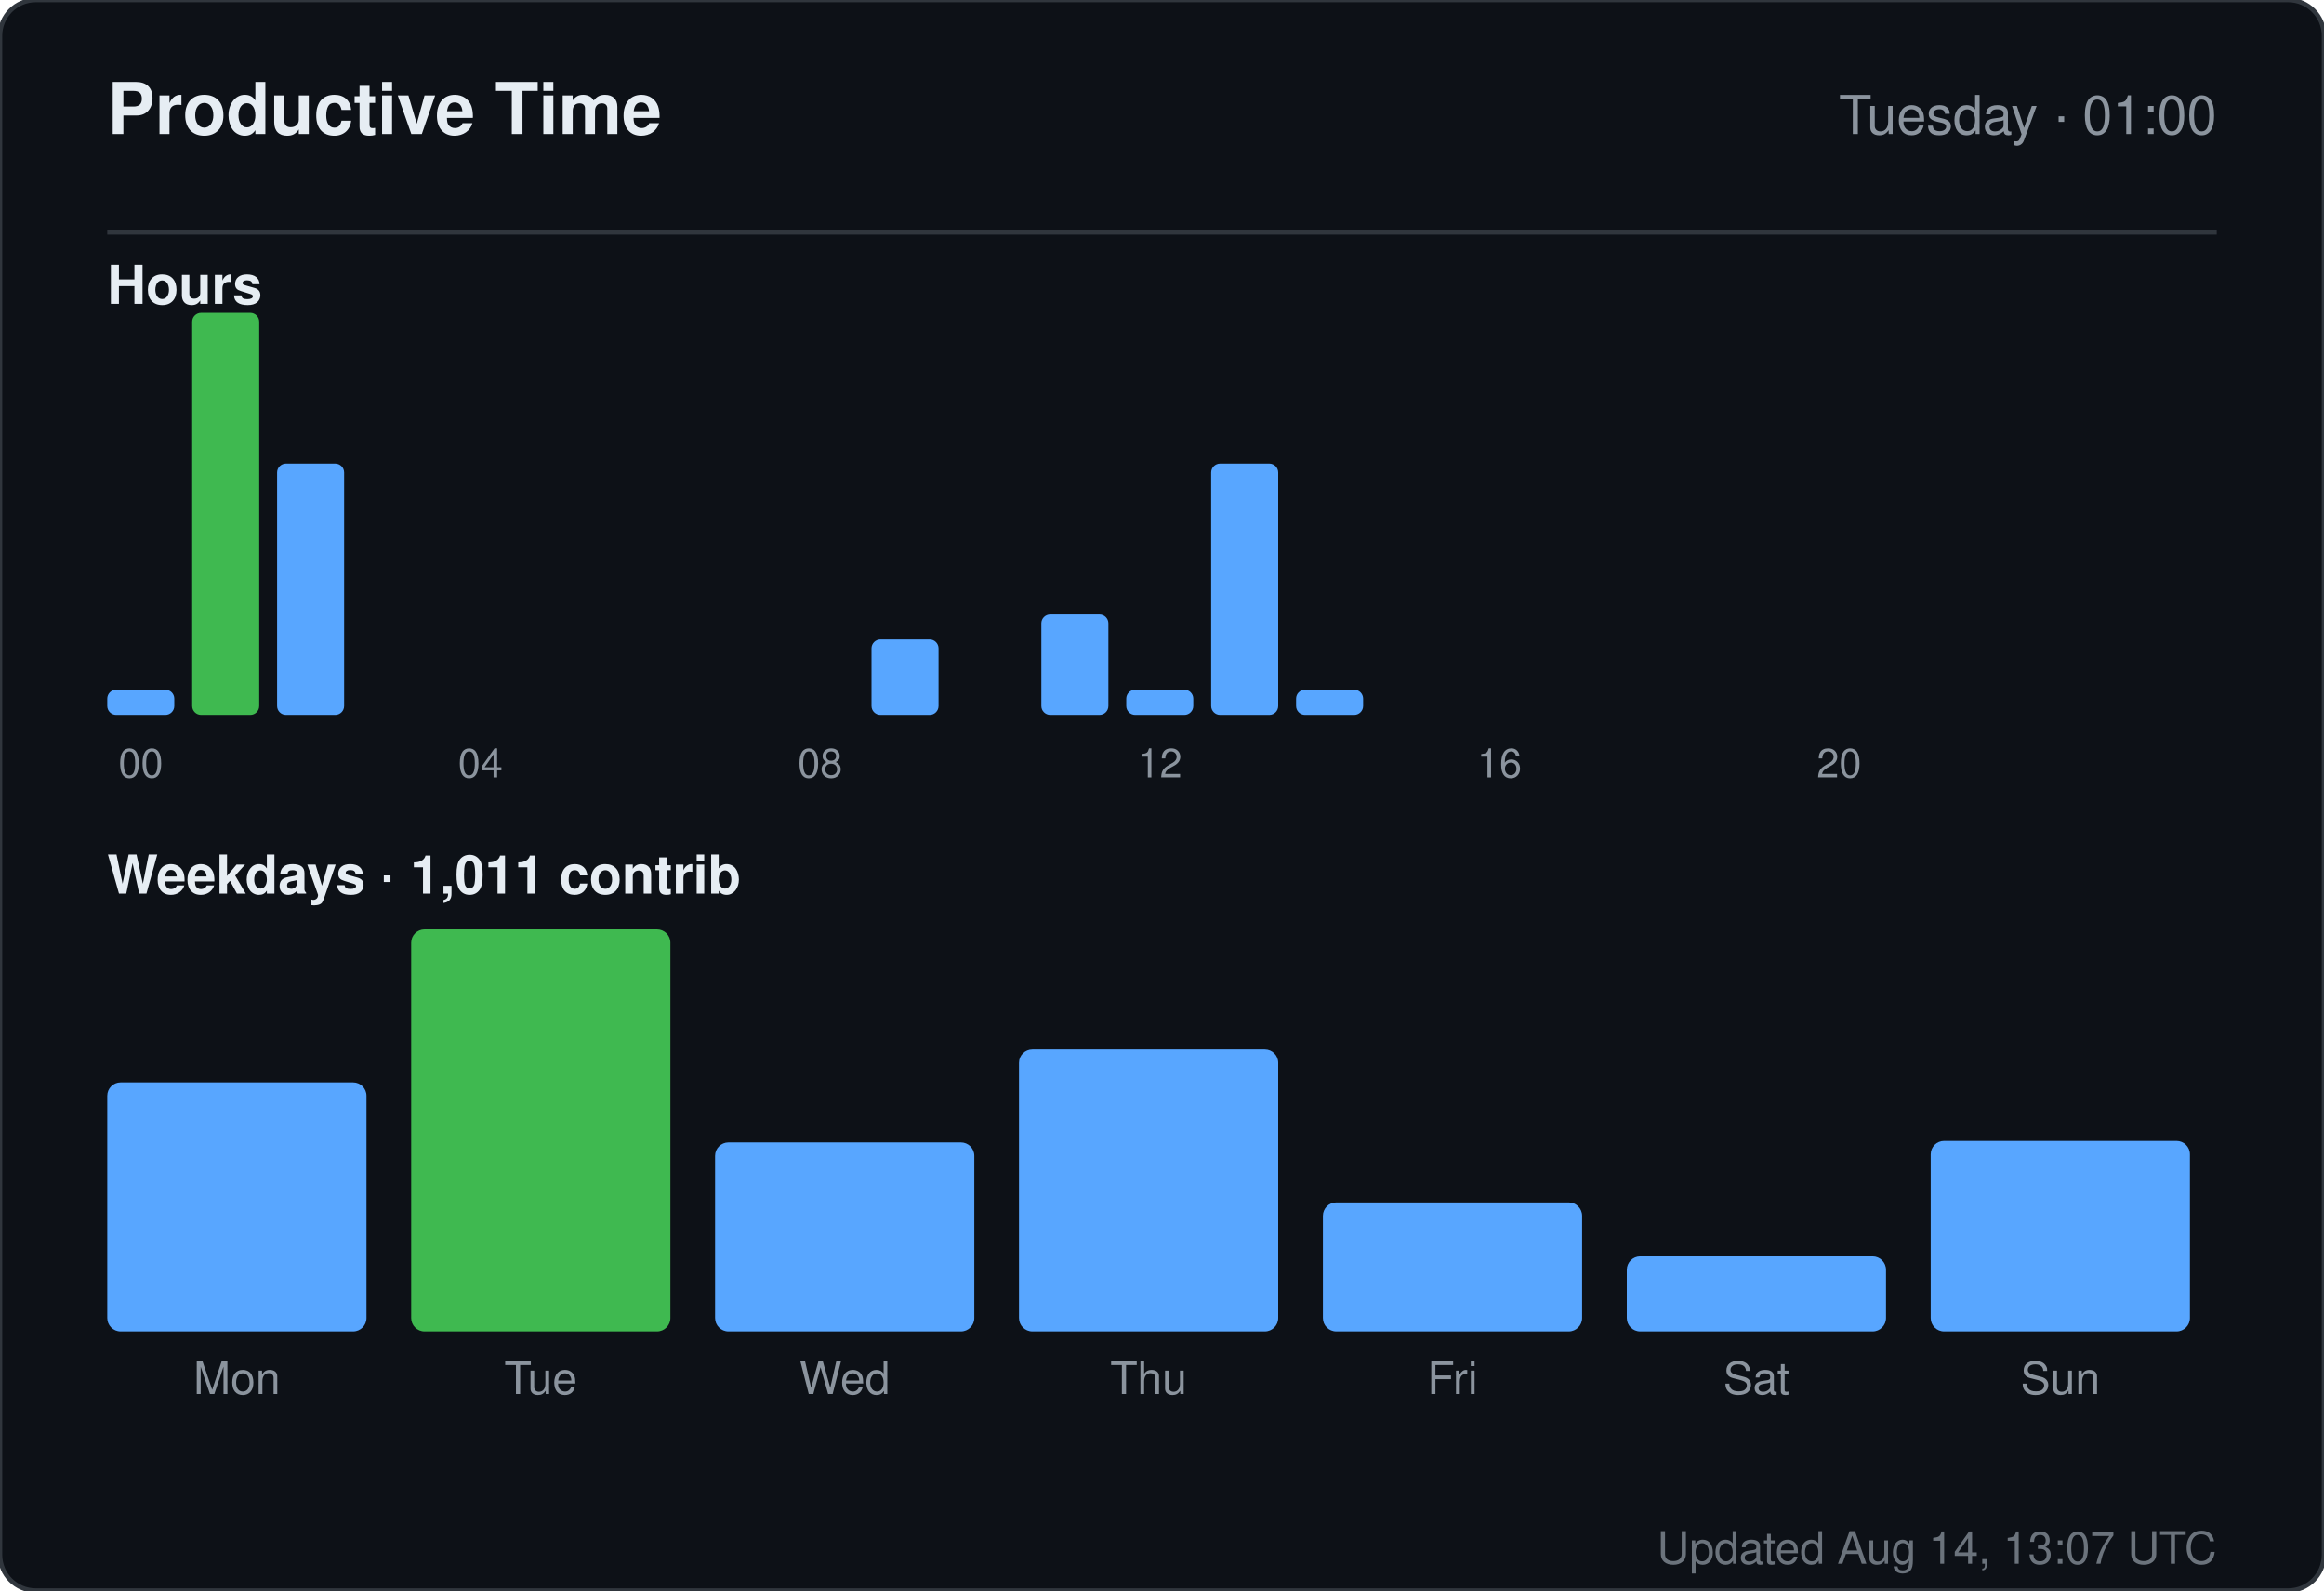
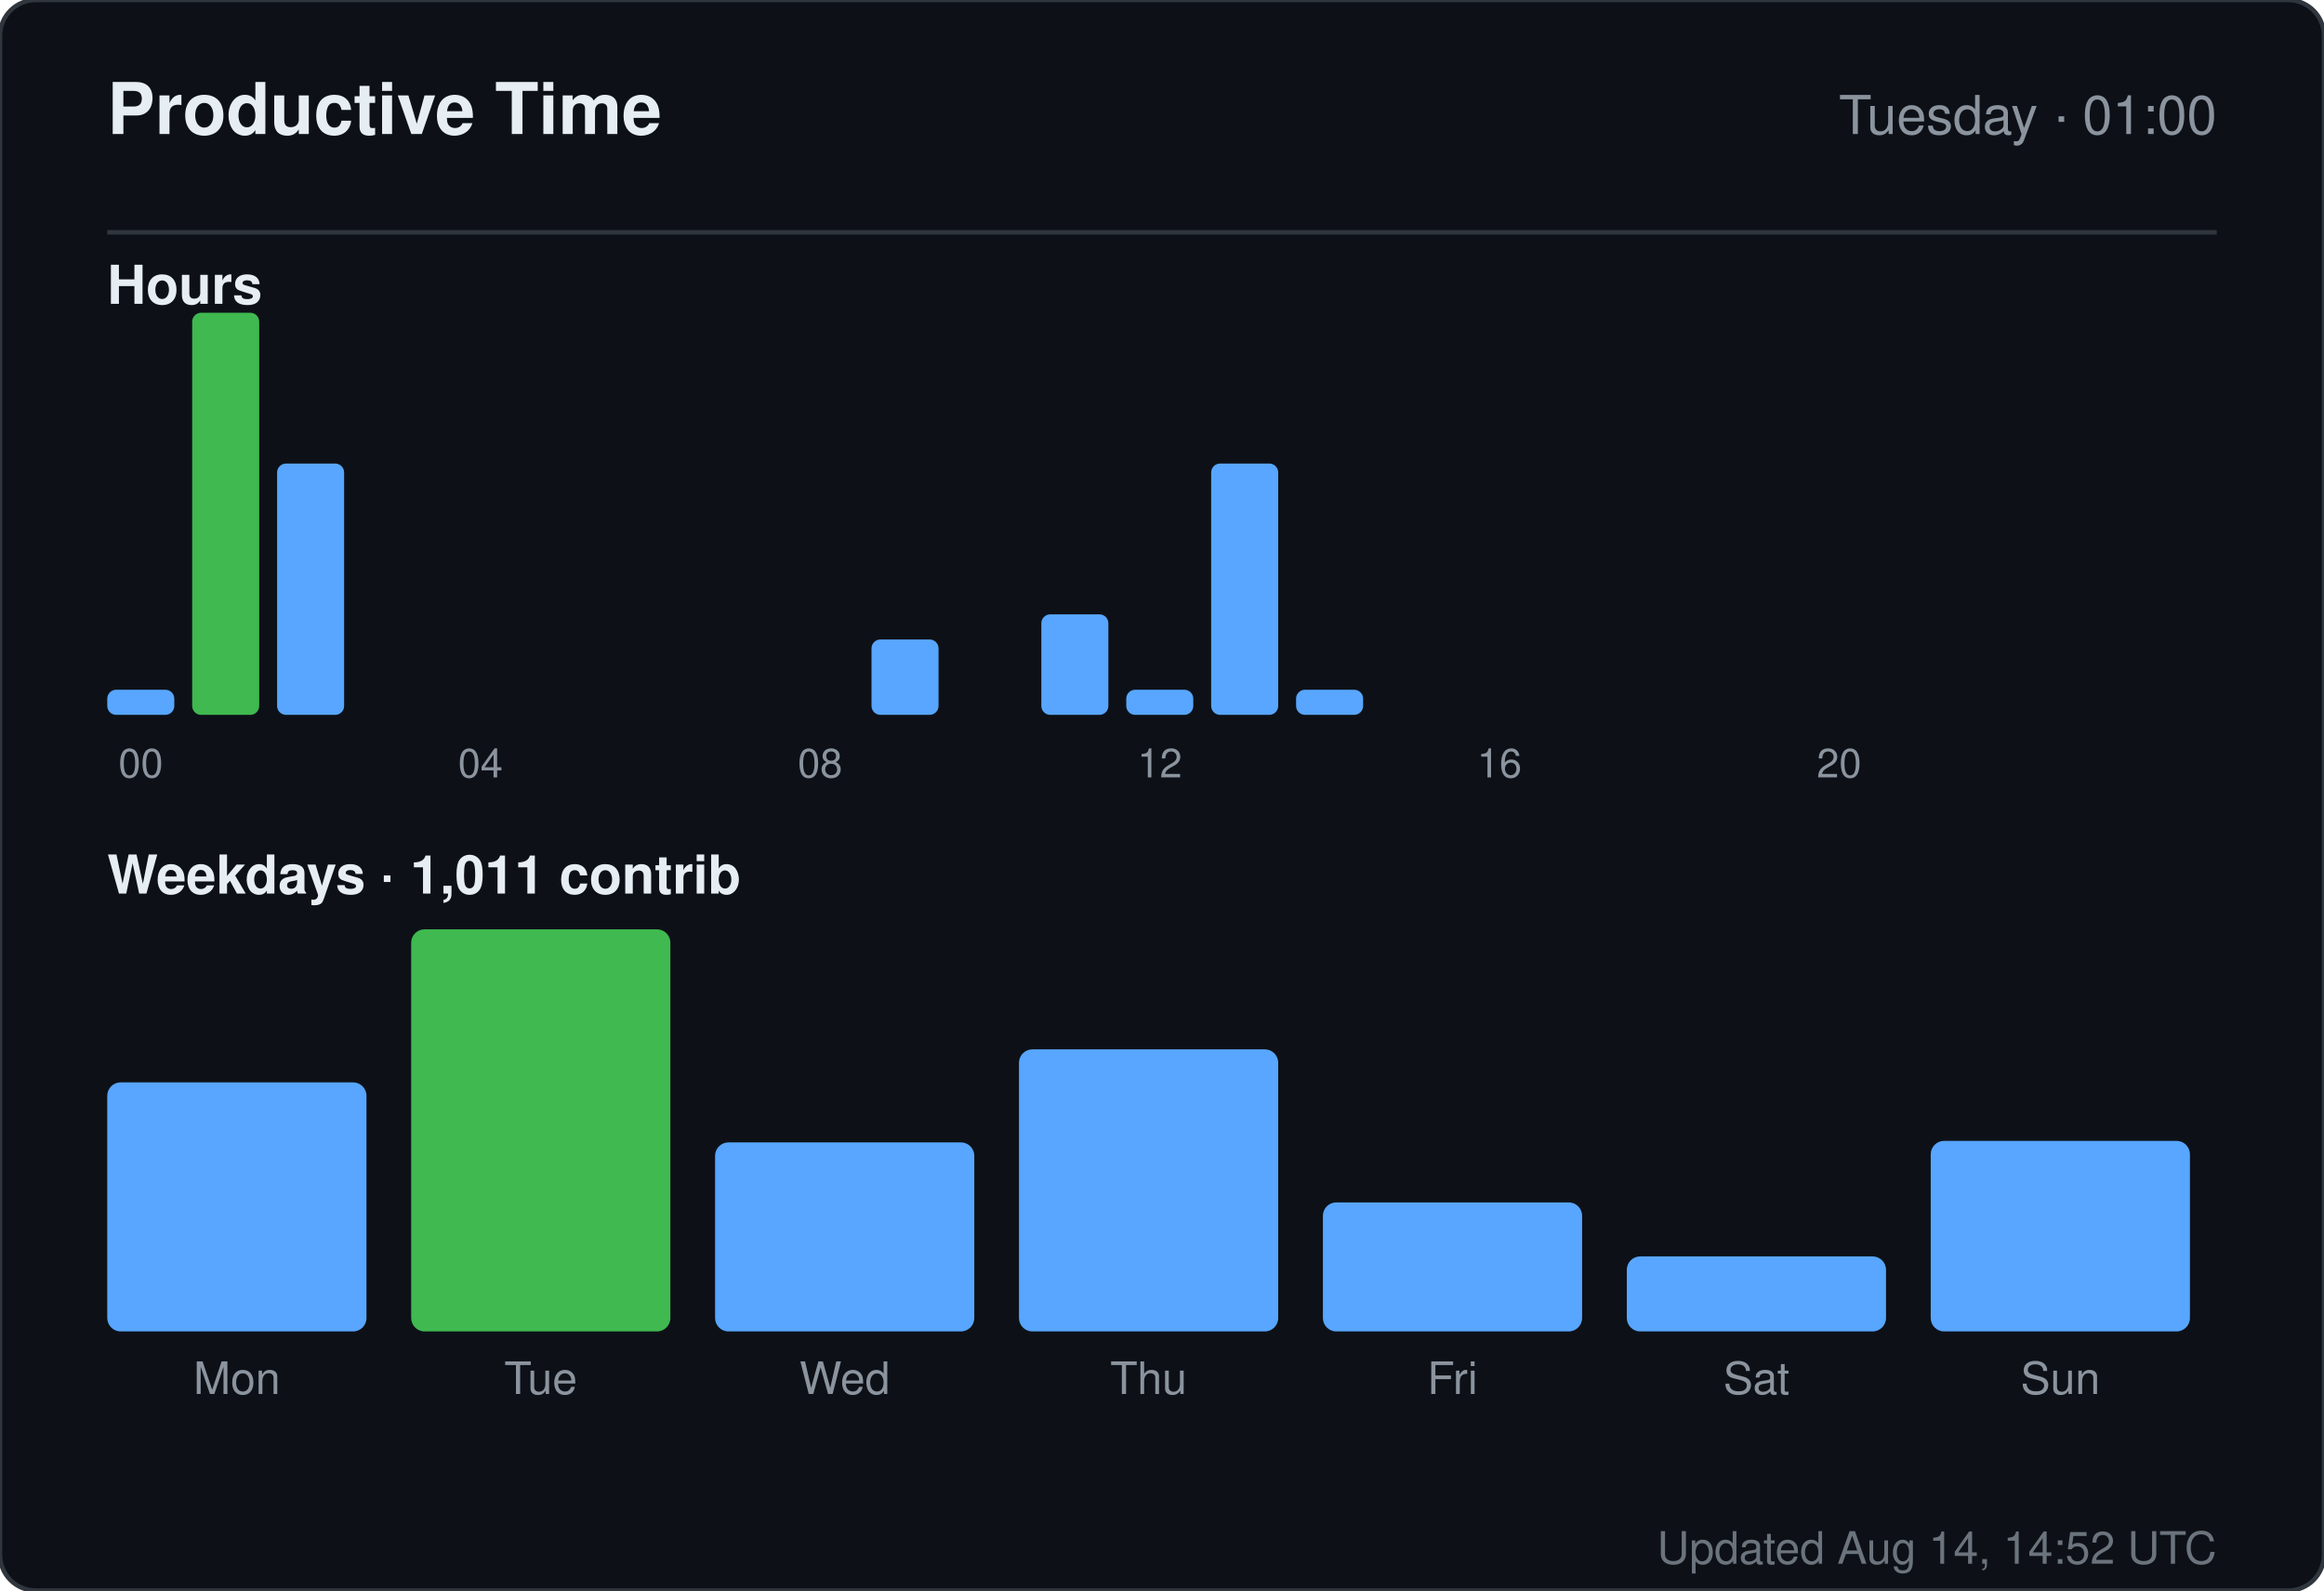
<svg xmlns="http://www.w3.org/2000/svg" width="520" height="356" viewBox="0 0 520 356" role="img" aria-label="Productive time for sandiirawan12">
  <rect width="520" height="356" rx="8" fill="#0d1117" stroke="#30363d" />
  <g font-family="-apple-system, BlinkMacSystemFont, Segoe UI, Helvetica, Arial, sans-serif">
    <text x="24" y="30" fill="#e6edf3" font-size="16" font-weight="700">Productive Time</text>
    <text x="496" y="30" fill="#8b949e" font-size="12" text-anchor="end">Tuesday · 01:00</text>
    <line x1="24" y1="52" x2="496" y2="52" stroke="#30363d" />
    <text x="24" y="68" fill="#e6edf3" font-size="12" font-weight="600">Hours</text>
    <rect x="24" y="154.375" width="15" height="5.625" rx="2" fill="#58a6ff" />
    <text x="31.5" y="174" fill="#8b949e" font-size="9" text-anchor="middle">00</text>
    <rect x="43" y="70" width="15" height="90" rx="2" fill="#3fb950" />
    <rect x="62" y="103.75" width="15" height="56.25" rx="2" fill="#58a6ff" />
    <rect x="81" y="160" width="15" height="0" rx="2" fill="#58a6ff" />
    <rect x="100" y="160" width="15" height="0" rx="2" fill="#58a6ff" />
    <text x="107.5" y="174" fill="#8b949e" font-size="9" text-anchor="middle">04</text>
    <rect x="119" y="160" width="15" height="0" rx="2" fill="#58a6ff" />
    <rect x="138" y="160" width="15" height="0" rx="2" fill="#58a6ff" />
    <rect x="157" y="160" width="15" height="0" rx="2" fill="#58a6ff" />
    <rect x="176" y="160" width="15" height="0" rx="2" fill="#58a6ff" />
    <text x="183.5" y="174" fill="#8b949e" font-size="9" text-anchor="middle">08</text>
    <rect x="195" y="143.125" width="15" height="16.875" rx="2" fill="#58a6ff" />
    <rect x="214" y="160" width="15" height="0" rx="2" fill="#58a6ff" />
    <rect x="233" y="137.5" width="15" height="22.5" rx="2" fill="#58a6ff" />
    <rect x="252" y="154.375" width="15" height="5.625" rx="2" fill="#58a6ff" />
    <text x="259.5" y="174" fill="#8b949e" font-size="9" text-anchor="middle">12</text>
    <rect x="271" y="103.75" width="15" height="56.25" rx="2" fill="#58a6ff" />
    <rect x="290" y="154.375" width="15" height="5.625" rx="2" fill="#58a6ff" />
    <rect x="309" y="160" width="15" height="0" rx="2" fill="#58a6ff" />
    <rect x="328" y="160" width="15" height="0" rx="2" fill="#58a6ff" />
    <text x="335.5" y="174" fill="#8b949e" font-size="9" text-anchor="middle">16</text>
    <rect x="347" y="160" width="15" height="0" rx="2" fill="#58a6ff" />
    <rect x="366" y="160" width="15" height="0" rx="2" fill="#58a6ff" />
    <rect x="385" y="160" width="15" height="0" rx="2" fill="#58a6ff" />
    <rect x="404" y="160" width="15" height="0" rx="2" fill="#58a6ff" />
    <text x="411.5" y="174" fill="#8b949e" font-size="9" text-anchor="middle">20</text>
    <rect x="423" y="160" width="15" height="0" rx="2" fill="#58a6ff" />
    <rect x="442" y="160" width="15" height="0" rx="2" fill="#58a6ff" />
    <rect x="461" y="160" width="15" height="0" rx="2" fill="#58a6ff" />
    <text x="24" y="200" fill="#e6edf3" font-size="12" font-weight="600">Weekdays · 1,011 contrib</text>
    <rect x="24" y="242.254" width="58" height="55.746" rx="3" fill="#58a6ff" />
    <text x="53" y="312" fill="#8b949e" font-size="10" text-anchor="middle">Mon</text>
    <rect x="92" y="208" width="58" height="90" rx="3" fill="#3fb950" />
    <text x="121" y="312" fill="#8b949e" font-size="10" text-anchor="middle">Tue</text>
    <rect x="160" y="255.687" width="58" height="42.313" rx="3" fill="#58a6ff" />
    <text x="189" y="312" fill="#8b949e" font-size="10" text-anchor="middle">Wed</text>
    <rect x="228" y="234.866" width="58" height="63.134" rx="3" fill="#58a6ff" />
    <text x="257" y="312" fill="#8b949e" font-size="10" text-anchor="middle">Thu</text>
    <rect x="296" y="269.119" width="58" height="28.881" rx="3" fill="#58a6ff" />
    <text x="325" y="312" fill="#8b949e" font-size="10" text-anchor="middle">Fri</text>
    <rect x="364" y="281.209" width="58" height="16.791" rx="3" fill="#58a6ff" />
    <text x="393" y="312" fill="#8b949e" font-size="10" text-anchor="middle">Sat</text>
    <rect x="432" y="255.351" width="58" height="42.649" rx="3" fill="#58a6ff" />
    <text x="461" y="312" fill="#8b949e" font-size="10" text-anchor="middle">Sun</text>
-     <text x="496" y="350" fill="#8b949e" font-size="10" text-anchor="end" opacity="0.75">Updated Aug 14, 13:07 UTC</text>
+     <text x="496" y="350" fill="#8b949e" font-size="10" text-anchor="end" opacity="0.75">Updated Aug 14, 14:52 UTC</text>
  </g>
</svg>
